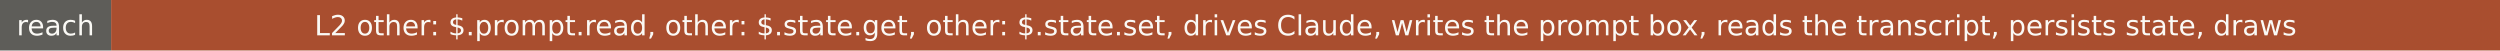
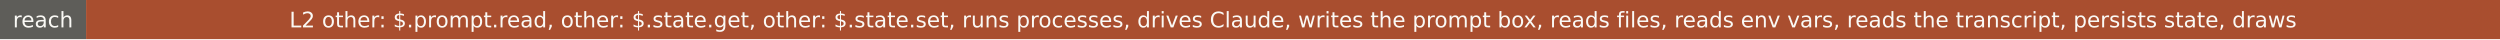
- <svg xmlns="http://www.w3.org/2000/svg" width="990" height="20" role="img" aria-label="reach: L2 other: $.prompt.read, other: $.state.get, other: $.state.set, drives Claude, writes the prompt box, reads the transcript, persists state, draws">
+ <svg xmlns="http://www.w3.org/2000/svg" width="1278" height="20" role="img" aria-label="reach: L2 other: $.prompt.read, other: $.state.get, other: $.state.set, runs processes, drives Claude, writes the prompt box, reads files, reads env vars, reads the transcript, persists state, draws">
  <rect width="44" height="20" fill="#5e5d59" />
-   <rect x="44" width="946" height="20" fill="#a94e2f" />
+   <rect x="44" width="1234" height="20" fill="#a94e2f" />
  <g fill="#faf9f5" font-family="Verdana,DejaVu Sans,sans-serif" font-size="11" text-anchor="middle">
    <text x="22" y="14">reach</text>
-     <text x="517" y="14">L2 other: $.prompt.read, other: $.state.get, other: $.state.set, drives Claude, writes the prompt box, reads the transcript, persists state, draws</text>
+     <text x="661" y="14">L2 other: $.prompt.read, other: $.state.get, other: $.state.set, runs processes, drives Claude, writes the prompt box, reads files, reads env vars, reads the transcript, persists state, draws</text>
  </g>
</svg>
